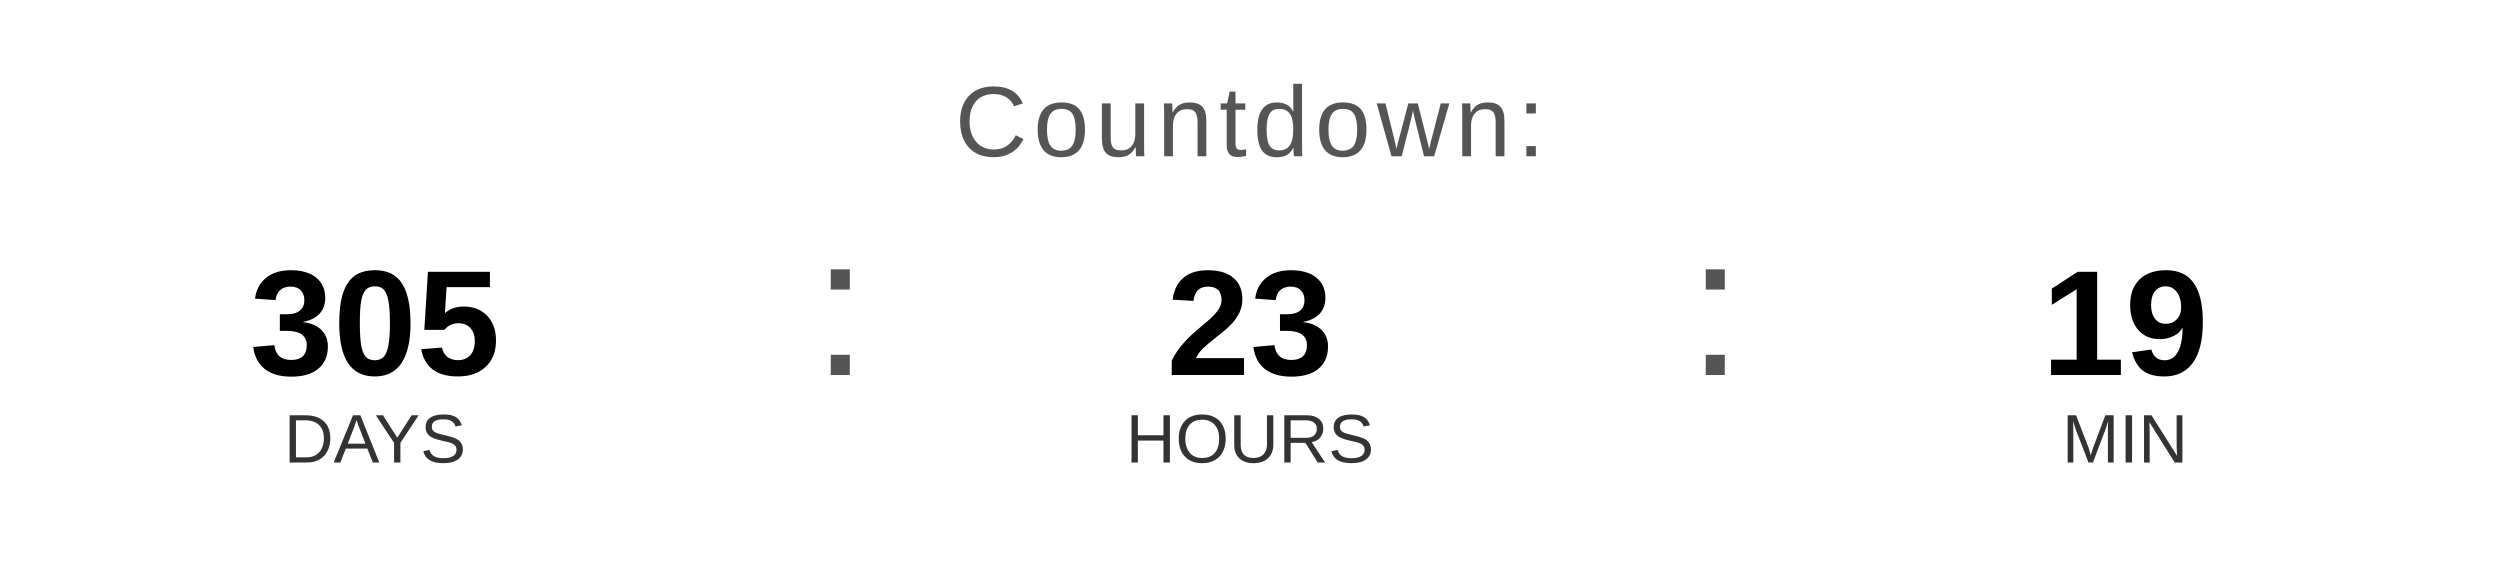
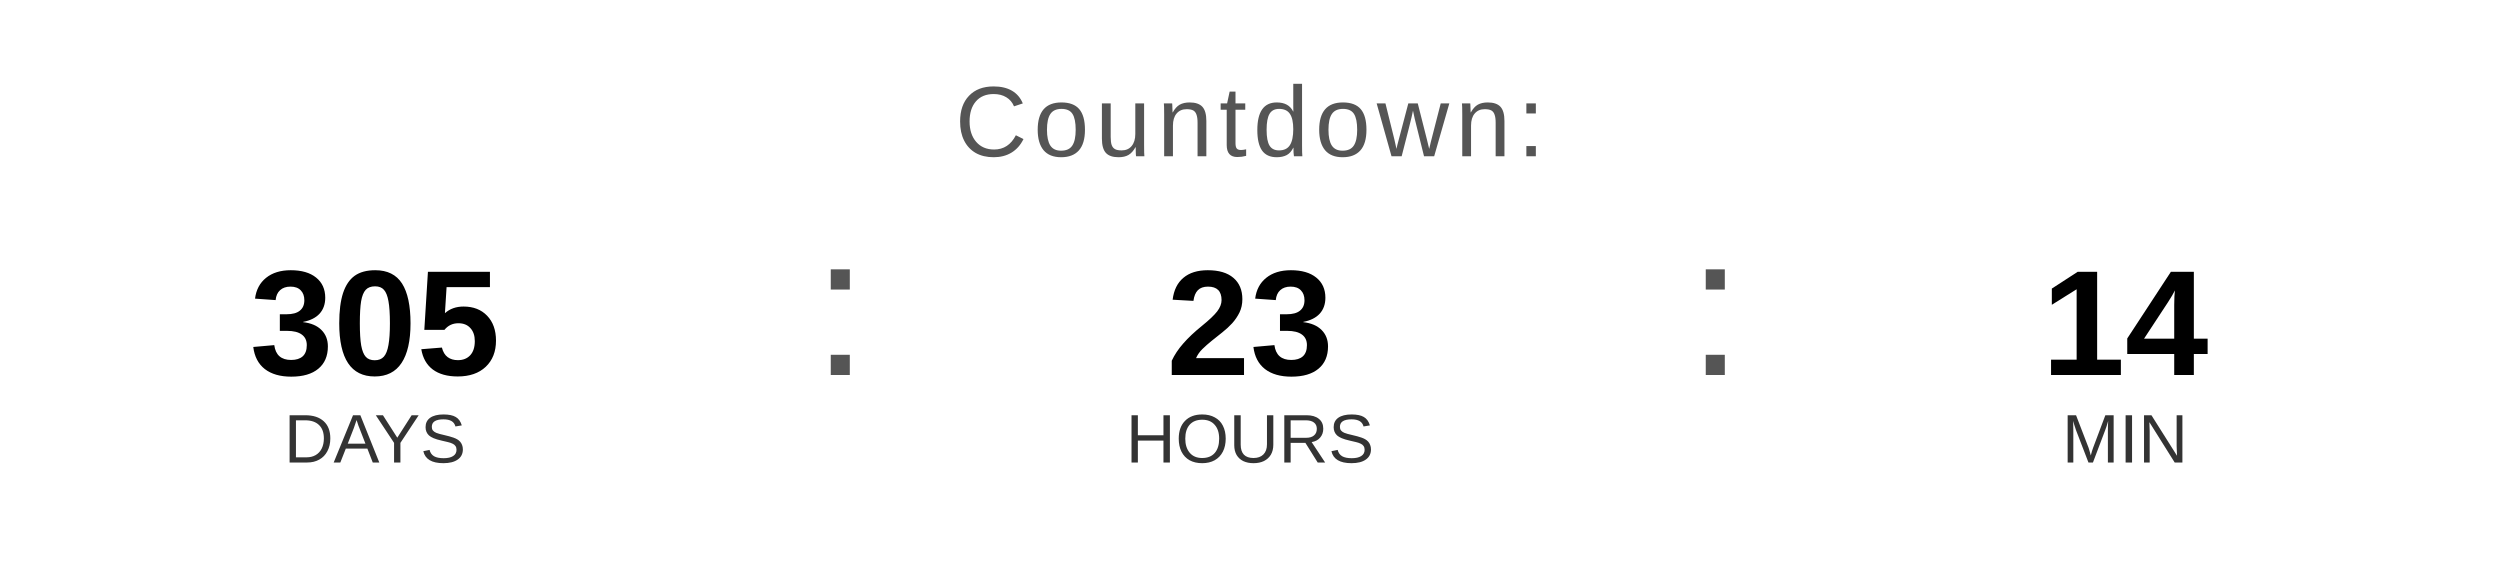
<svg xmlns="http://www.w3.org/2000/svg" width="400" height="90" viewBox="0 0 400 90">
  <text x="200" y="25" font-family="Arial, Helvetica, sans-serif" font-size="16" fill="#555555" text-anchor="middle" letter-spacing="1">
    Countdown:
  </text>
  <text x="60" y="60" font-family="Arial, Helvetica, sans-serif" font-size="24" font-weight="bold" fill="#000000" text-anchor="middle">305</text>
  <text x="60" y="74" font-family="Arial, Helvetica, sans-serif" font-size="11" fill="#333333" text-anchor="middle">DAYS</text>
  <text x="130" y="60" font-family="Arial, sans-serif" font-size="32" fill="#555555">:</text>
  <text x="200" y="60" font-family="Arial, Helvetica, sans-serif" font-size="24" font-weight="bold" fill="#000000" text-anchor="middle">23</text>
  <text x="200" y="74" font-family="Arial, Helvetica, sans-serif" font-size="11" fill="#333333" text-anchor="middle">HOURS</text>
  <text x="270" y="60" font-family="Arial, sans-serif" font-size="32" fill="#555555">:</text>
-   <text x="340" y="60" font-family="Arial, Helvetica, sans-serif" font-size="24" font-weight="bold" fill="#000000" text-anchor="middle">19</text>
+   <text x="340" y="60" font-family="Arial, Helvetica, sans-serif" font-size="24" font-weight="bold" fill="#000000" text-anchor="middle">14</text>
  <text x="340" y="74" font-family="Arial, Helvetica, sans-serif" font-size="11" fill="#333333" text-anchor="middle">MIN</text>
</svg>
